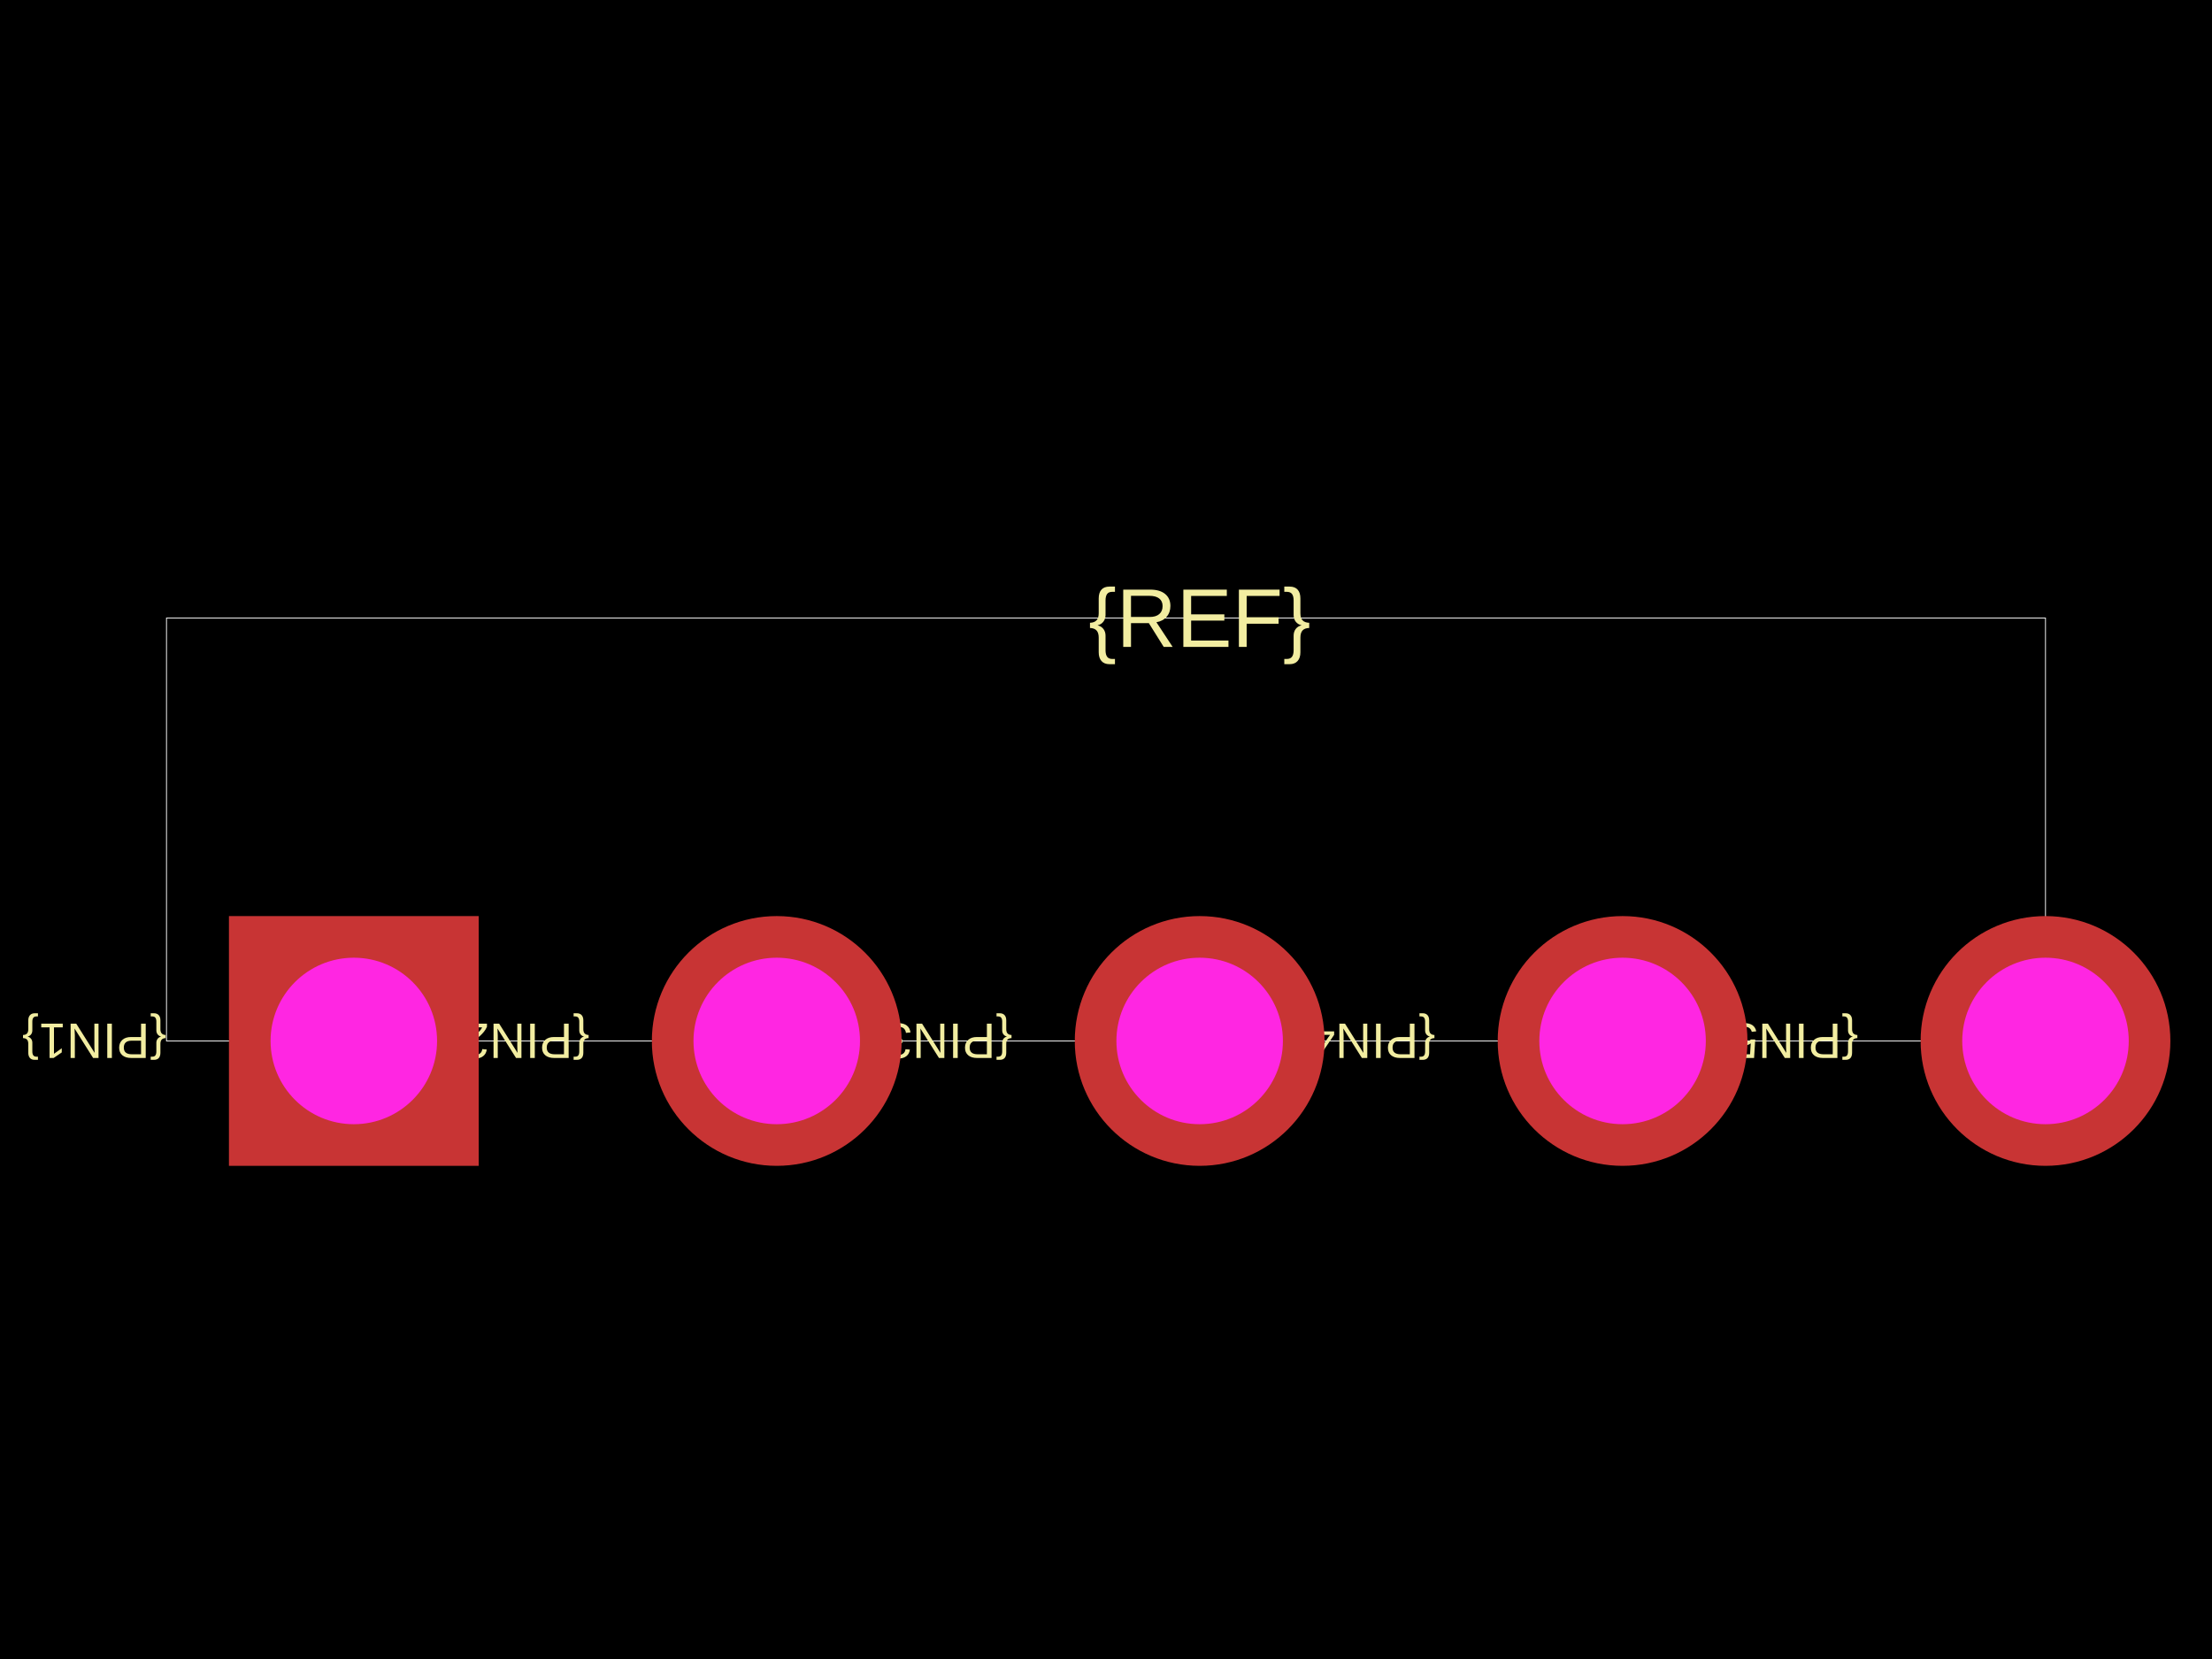
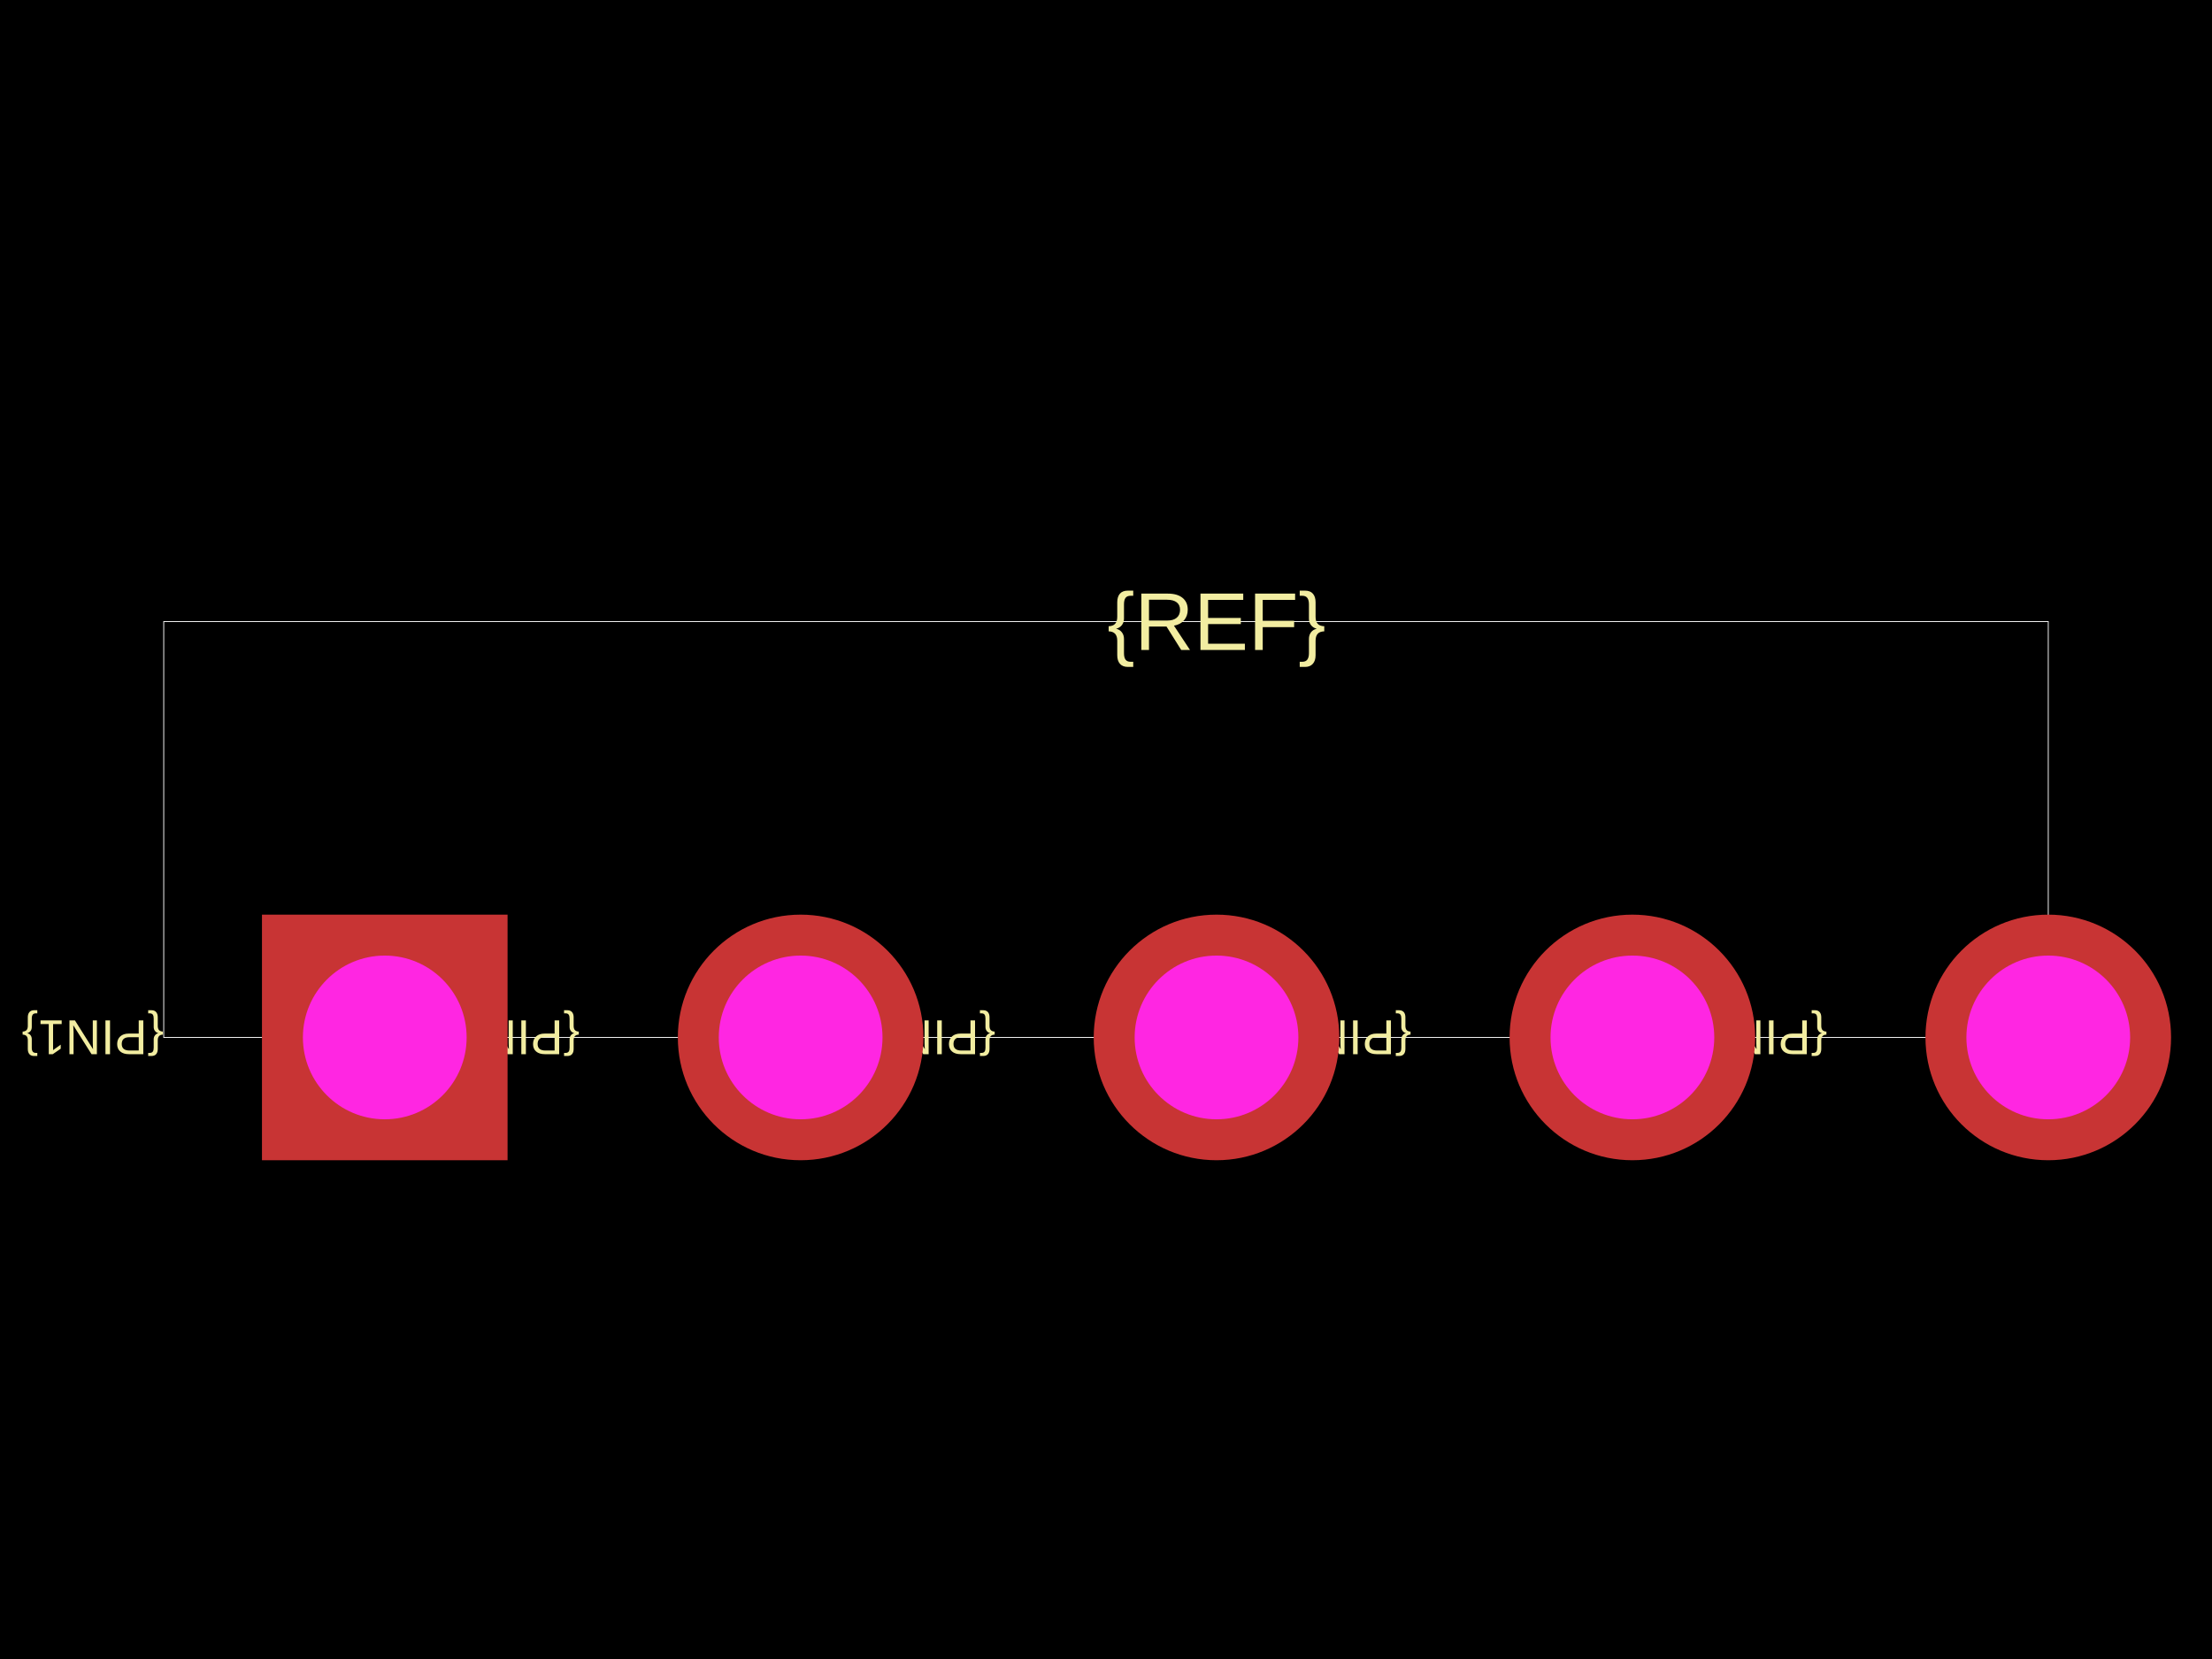
<svg xmlns="http://www.w3.org/2000/svg" width="800" height="600">
  <style />
  <rect class="boundary" x="0" y="0" fill="#000" width="800" height="600" data-type="pcb_background" data-pcb-layer="global" />
-   <rect class="pcb-boundary" fill="none" stroke="#fff" stroke-width="0.3" x="60.218" y="223.523" width="679.563" height="152.954" data-type="pcb_boundary" data-pcb-layer="global" />
-   <text x="0" y="0" dx="0" dy="0" fill="#f2eda1" font-family="Arial, sans-serif" font-size="18.065" text-anchor="start" dominant-baseline="central" transform="matrix(-1,-1.2246467991473532e-16,1.2246467991473532e-16,-1,60.21829,376.4772)" class="pcb-silkscreen-text pcb-silkscreen-top" data-pcb-silkscreen-text-id="silkscreen_text_1" stroke="none" data-type="pcb_silkscreen_text" data-pcb-layer="top">{PIN1}</text>
-   <text x="0" y="0" dx="0" dy="0" fill="#f2eda1" font-family="Arial, sans-serif" font-size="18.065" text-anchor="start" dominant-baseline="central" transform="matrix(-1,-1.2246467991473532e-16,1.2246467991473532e-16,-1,213.1728,376.4772)" class="pcb-silkscreen-text pcb-silkscreen-top" data-pcb-silkscreen-text-id="silkscreen_text_1" stroke="none" data-type="pcb_silkscreen_text" data-pcb-layer="top">{PIN2}</text>
-   <text x="0" y="0" dx="0" dy="0" fill="#f2eda1" font-family="Arial, sans-serif" font-size="18.065" text-anchor="start" dominant-baseline="central" transform="matrix(-1,-1.2246467991473532e-16,1.2246467991473532e-16,-1,366.1272,376.4772)" class="pcb-silkscreen-text pcb-silkscreen-top" data-pcb-silkscreen-text-id="silkscreen_text_1" stroke="none" data-type="pcb_silkscreen_text" data-pcb-layer="top">{PIN3}</text>
-   <text x="0" y="0" dx="0" dy="0" fill="#f2eda1" font-family="Arial, sans-serif" font-size="18.065" text-anchor="start" dominant-baseline="central" transform="matrix(-1,-1.2246467991473532e-16,1.2246467991473532e-16,-1,519.0817,376.4772)" class="pcb-silkscreen-text pcb-silkscreen-top" data-pcb-silkscreen-text-id="silkscreen_text_1" stroke="none" data-type="pcb_silkscreen_text" data-pcb-layer="top">{PIN4}</text>
-   <text x="0" y="0" dx="0" dy="0" fill="#f2eda1" font-family="Arial, sans-serif" font-size="18.065" text-anchor="start" dominant-baseline="central" transform="matrix(-1,-1.2246467991473532e-16,1.2246467991473532e-16,-1,672.0361,376.4772)" class="pcb-silkscreen-text pcb-silkscreen-top" data-pcb-silkscreen-text-id="silkscreen_text_1" stroke="none" data-type="pcb_silkscreen_text" data-pcb-layer="top">{PIN5}</text>
-   <text x="0" y="0" dx="0" dy="0" fill="#f2eda1" font-family="Arial, sans-serif" font-size="30.109" text-anchor="middle" dominant-baseline="central" transform="matrix(1,0,0,1,433.8728,223.5228)" class="pcb-silkscreen-text pcb-silkscreen-top" data-pcb-silkscreen-text-id="silkscreen_text_1" stroke="none" data-type="pcb_silkscreen_text" data-pcb-layer="top">{REF}</text>
+   <rect class="pcb-boundary" fill="none" stroke="#fff" stroke-width="0.3" x="59.215" y="224.796" width="681.569" height="150.407" data-type="pcb_boundary" data-pcb-layer="global" />
+   <text x="0" y="0" dx="0" dy="0" fill="#f2eda1" font-family="Arial, sans-serif" font-size="17.765" text-anchor="start" dominant-baseline="central" transform="matrix(-1,-1.2246467991473532e-16,1.2246467991473532e-16,-1,59.2154,375.2036)" class="pcb-silkscreen-text pcb-silkscreen-top" data-pcb-silkscreen-text-id="silkscreen_text_1" stroke="none" data-type="pcb_silkscreen_text" data-pcb-layer="top">{PIN1}</text>
+   <text x="0" y="0" dx="0" dy="0" fill="#f2eda1" font-family="Arial, sans-serif" font-size="17.765" text-anchor="start" dominant-baseline="central" transform="matrix(-1,-1.2246467991473532e-16,1.2246467991473532e-16,-1,209.6225,375.2036)" class="pcb-silkscreen-text pcb-silkscreen-top" data-pcb-silkscreen-text-id="silkscreen_text_1" stroke="none" data-type="pcb_silkscreen_text" data-pcb-layer="top">{PIN2}</text>
+   <text x="0" y="0" dx="0" dy="0" fill="#f2eda1" font-family="Arial, sans-serif" font-size="17.765" text-anchor="start" dominant-baseline="central" transform="matrix(-1,-1.2246467991473532e-16,1.2246467991473532e-16,-1,360.0296,375.2036)" class="pcb-silkscreen-text pcb-silkscreen-top" data-pcb-silkscreen-text-id="silkscreen_text_1" stroke="none" data-type="pcb_silkscreen_text" data-pcb-layer="top">{PIN3}</text>
+   <text x="0" y="0" dx="0" dy="0" fill="#f2eda1" font-family="Arial, sans-serif" font-size="17.765" text-anchor="start" dominant-baseline="central" transform="matrix(-1,-1.2246467991473532e-16,1.2246467991473532e-16,-1,510.4367,375.2036)" class="pcb-silkscreen-text pcb-silkscreen-top" data-pcb-silkscreen-text-id="silkscreen_text_1" stroke="none" data-type="pcb_silkscreen_text" data-pcb-layer="top">{PIN4}</text>
+   <text x="0" y="0" dx="0" dy="0" fill="#f2eda1" font-family="Arial, sans-serif" font-size="17.765" text-anchor="start" dominant-baseline="central" transform="matrix(-1,-1.2246467991473532e-16,1.2246467991473532e-16,-1,660.8438,375.2036)" class="pcb-silkscreen-text pcb-silkscreen-top" data-pcb-silkscreen-text-id="silkscreen_text_1" stroke="none" data-type="pcb_silkscreen_text" data-pcb-layer="top">{PIN5}</text>
+   <text x="0" y="0" dx="0" dy="0" fill="#f2eda1" font-family="Arial, sans-serif" font-size="29.608" text-anchor="middle" dominant-baseline="central" transform="matrix(1,0,0,1,439.9704,224.7964)" class="pcb-silkscreen-text pcb-silkscreen-top" data-pcb-silkscreen-text-id="silkscreen_text_1" stroke="none" data-type="pcb_silkscreen_text" data-pcb-layer="top">{REF}</text>
  <g data-type="pcb_plated_hole" data-pcb-layer="through">
-     <rect class="pcb-hole-outer-pad" fill="rgb(200, 52, 52)" x="82.8" y="331.314" width="90.327" height="90.327" data-type="pcb_plated_hole" data-pcb-layer="top" />
-     <circle class="pcb-hole-inner" fill="#FF26E2" cx="127.964" cy="376.477" r="30.109" data-type="pcb_plated_hole_drill" data-pcb-layer="drill" />
+     <rect class="pcb-hole-outer-pad" fill="rgb(200, 52, 52)" x="94.745" y="330.792" width="88.823" height="88.823" data-type="pcb_plated_hole" data-pcb-layer="top" />
+     <circle class="pcb-hole-inner" fill="#FF26E2" cx="139.156" cy="375.204" r="29.608" data-type="pcb_plated_hole_drill" data-pcb-layer="drill" />
  </g>
  <g data-type="pcb_plated_hole" data-pcb-layer="through">
-     <circle class="pcb-hole-outer" fill="rgb(200, 52, 52)" cx="280.918" cy="376.477" r="45.164" data-type="pcb_plated_hole" data-pcb-layer="top" />
-     <circle class="pcb-hole-inner" fill="#FF26E2" cx="280.918" cy="376.477" r="30.109" data-type="pcb_plated_hole_drill" data-pcb-layer="drill" />
+     <circle class="pcb-hole-outer" fill="rgb(200, 52, 52)" cx="289.563" cy="375.204" r="44.412" data-type="pcb_plated_hole" data-pcb-layer="top" />
+     <circle class="pcb-hole-inner" fill="#FF26E2" cx="289.563" cy="375.204" r="29.608" data-type="pcb_plated_hole_drill" data-pcb-layer="drill" />
  </g>
  <g data-type="pcb_plated_hole" data-pcb-layer="through">
-     <circle class="pcb-hole-outer" fill="rgb(200, 52, 52)" cx="433.873" cy="376.477" r="45.164" data-type="pcb_plated_hole" data-pcb-layer="top" />
-     <circle class="pcb-hole-inner" fill="#FF26E2" cx="433.873" cy="376.477" r="30.109" data-type="pcb_plated_hole_drill" data-pcb-layer="drill" />
+     <circle class="pcb-hole-outer" fill="rgb(200, 52, 52)" cx="439.97" cy="375.204" r="44.412" data-type="pcb_plated_hole" data-pcb-layer="top" />
+     <circle class="pcb-hole-inner" fill="#FF26E2" cx="439.97" cy="375.204" r="29.608" data-type="pcb_plated_hole_drill" data-pcb-layer="drill" />
  </g>
  <g data-type="pcb_plated_hole" data-pcb-layer="through">
-     <circle class="pcb-hole-outer" fill="rgb(200, 52, 52)" cx="586.827" cy="376.477" r="45.164" data-type="pcb_plated_hole" data-pcb-layer="top" />
-     <circle class="pcb-hole-inner" fill="#FF26E2" cx="586.827" cy="376.477" r="30.109" data-type="pcb_plated_hole_drill" data-pcb-layer="drill" />
+     <circle class="pcb-hole-outer" fill="rgb(200, 52, 52)" cx="590.377" cy="375.204" r="44.412" data-type="pcb_plated_hole" data-pcb-layer="top" />
+     <circle class="pcb-hole-inner" fill="#FF26E2" cx="590.377" cy="375.204" r="29.608" data-type="pcb_plated_hole_drill" data-pcb-layer="drill" />
  </g>
  <g data-type="pcb_plated_hole" data-pcb-layer="through">
-     <circle class="pcb-hole-outer" fill="rgb(200, 52, 52)" cx="739.782" cy="376.477" r="45.164" data-type="pcb_plated_hole" data-pcb-layer="top" />
-     <circle class="pcb-hole-inner" fill="#FF26E2" cx="739.782" cy="376.477" r="30.109" data-type="pcb_plated_hole_drill" data-pcb-layer="drill" />
+     <circle class="pcb-hole-outer" fill="rgb(200, 52, 52)" cx="740.785" cy="375.204" r="44.412" data-type="pcb_plated_hole" data-pcb-layer="top" />
+     <circle class="pcb-hole-inner" fill="#FF26E2" cx="740.785" cy="375.204" r="29.608" data-type="pcb_plated_hole_drill" data-pcb-layer="drill" />
  </g>
</svg>
